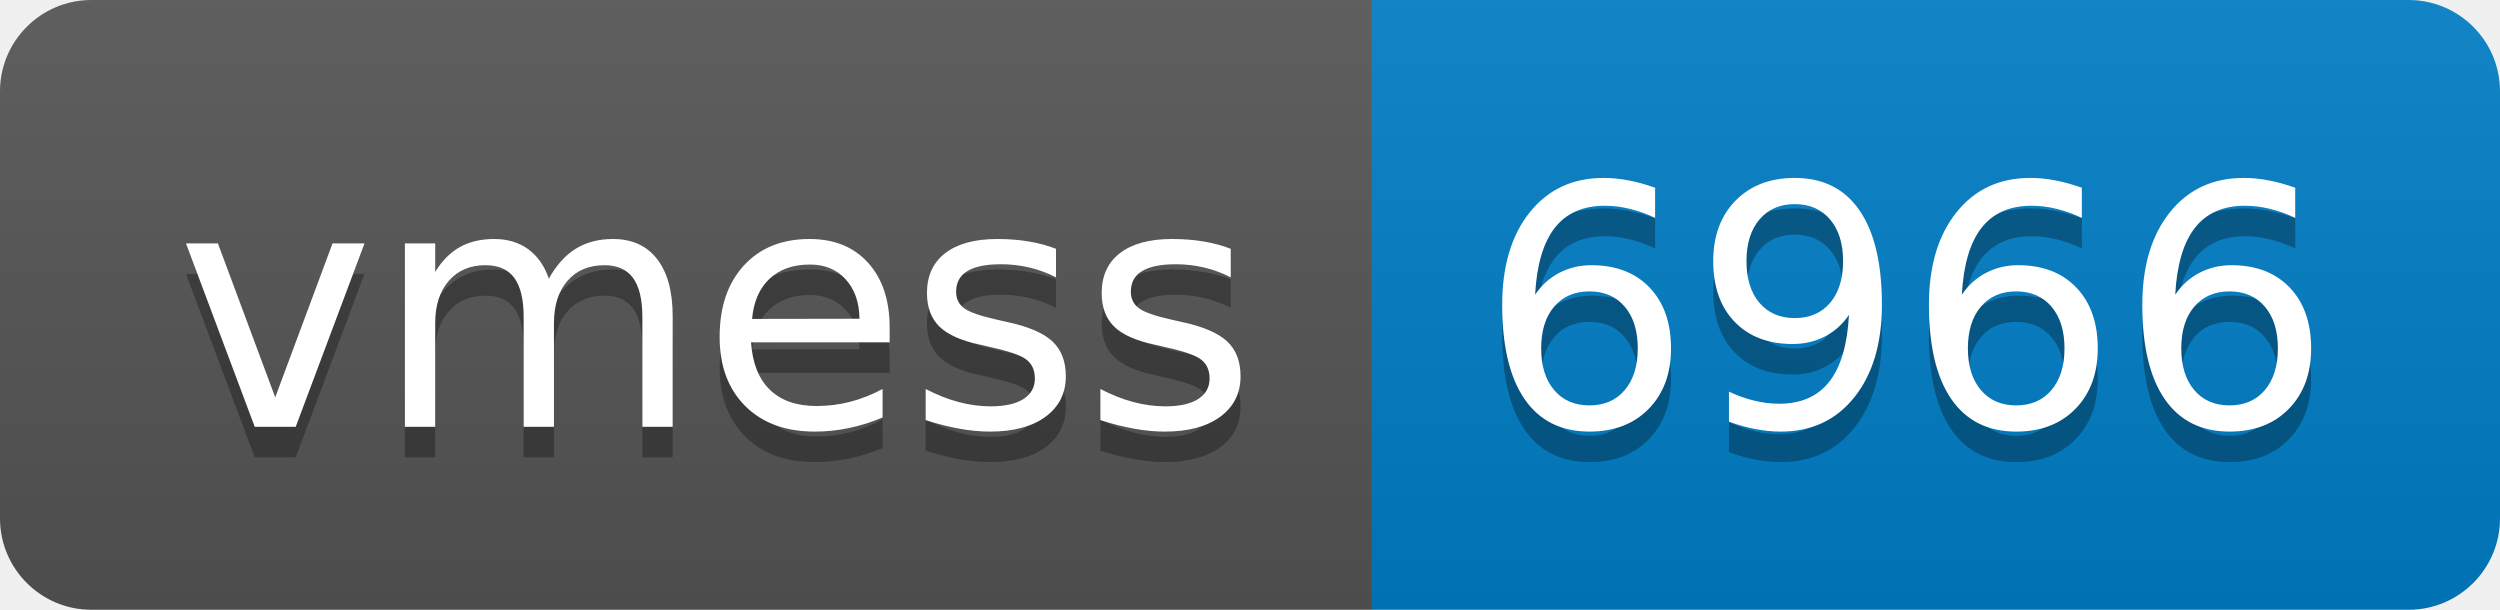
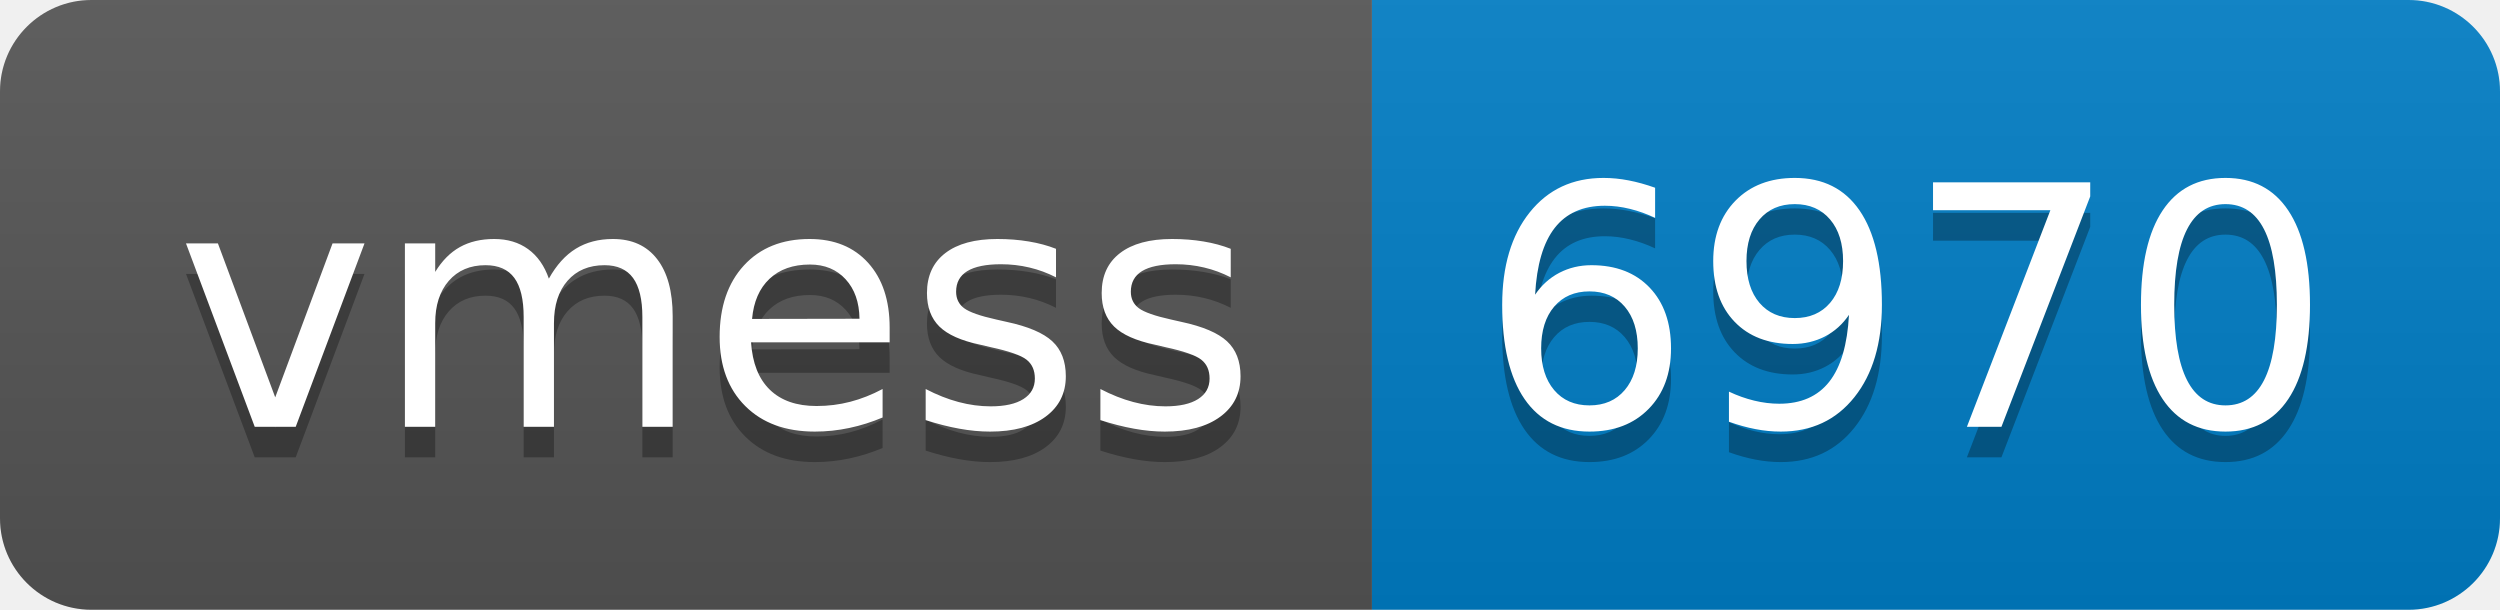
- <svg xmlns="http://www.w3.org/2000/svg" width="82" height="20" role="img" aria-label="vmess: 6966">
+ <svg xmlns="http://www.w3.org/2000/svg" width="82" height="20" role="img" aria-label="vmess: 6970">
  <linearGradient id="s" x2="0" y2="100%">
    <stop offset="0" stop-color="#bbb" stop-opacity=".1" />
    <stop offset="1" stop-opacity=".1" />
  </linearGradient>
  <clipPath id="r">
    <rect width="82" height="20" rx="3" fill="#fff" />
  </clipPath>
  <g clip-path="url(#r)">
    <rect width="45" height="20" fill="#555" />
    <rect x="45" width="37" height="20" fill="#007ec6" />
    <rect width="82" height="20" fill="url(#s)" />
  </g>
  <g fill="#fff" text-anchor="middle" font-family="Verdana,Geneva,DejaVu Sans,sans-serif" text-rendering="geometricPrecision" font-size="110">
    <text aria-hidden="true" x="235" y="150" fill="#010101" fill-opacity=".3" transform="scale(.1)" textLength="350">vmess</text>
    <text x="235" y="140" transform="scale(.1)" fill="#fff" textLength="350">vmess</text>
-     <text aria-hidden="true" x="625" y="150" fill="#010101" fill-opacity=".3" transform="scale(.1)" textLength="270">6966</text>
-     <text x="625" y="140" transform="scale(.1)" fill="#fff" textLength="270">6966</text>
+     <text aria-hidden="true" x="625" y="150" fill="#010101" fill-opacity=".3" transform="scale(.1)" textLength="270">6970</text>
+     <text x="625" y="140" transform="scale(.1)" fill="#fff" textLength="270">6970</text>
  </g>
</svg>
